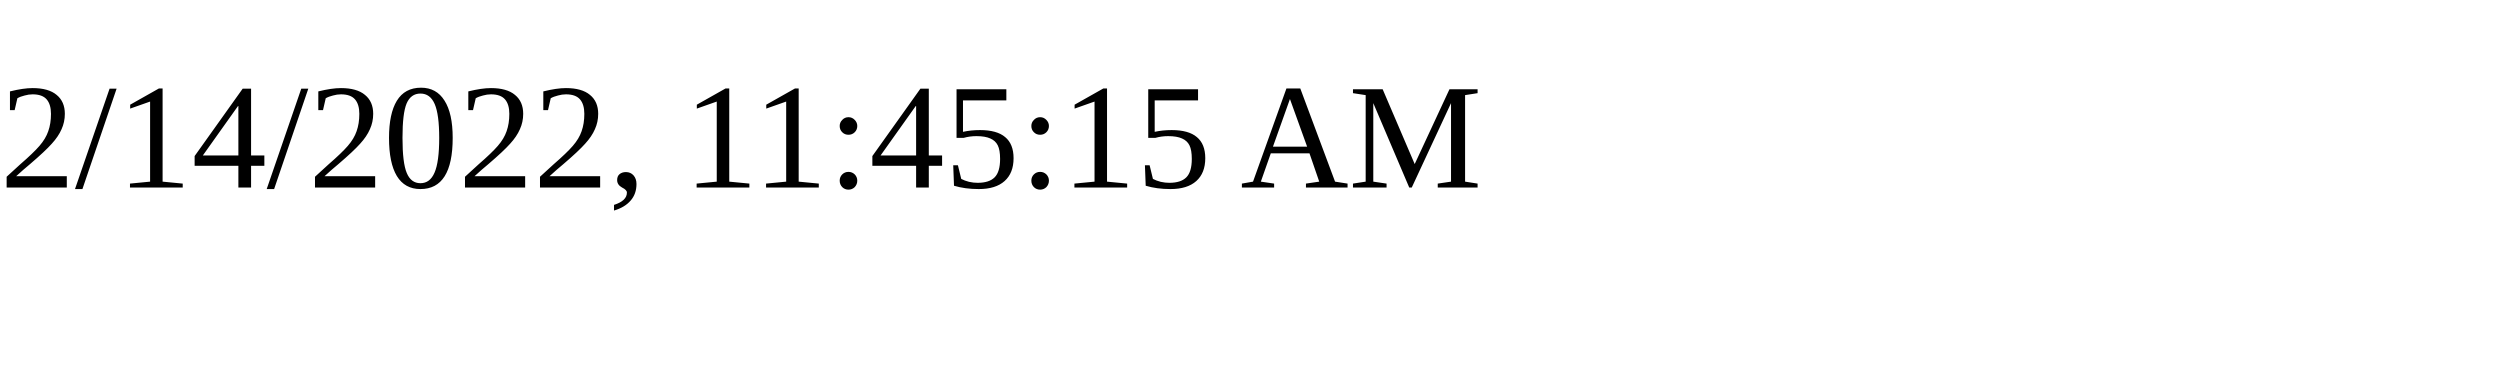
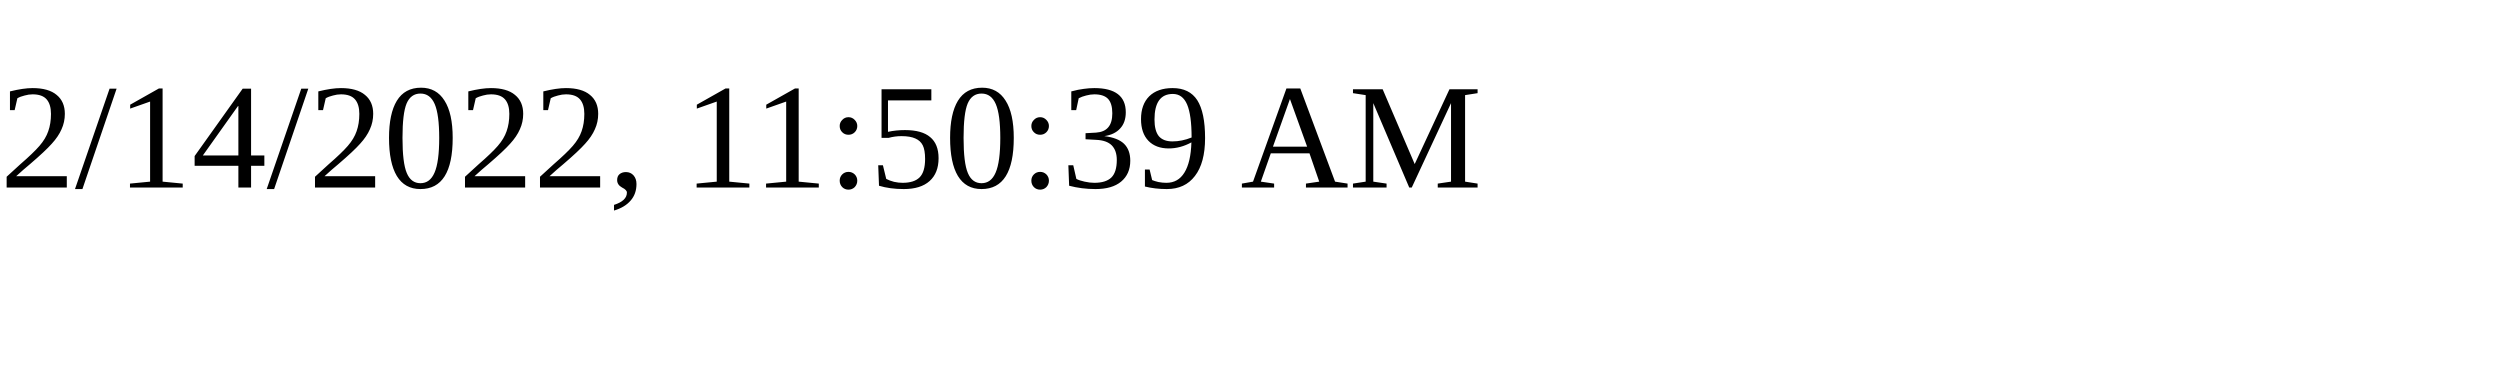
<svg xmlns="http://www.w3.org/2000/svg" height="30" width="200">
-   <text x="0" y="15">2/14/2022, 11:45:15 AM</text>
+   <text x="0" y="15">2/14/2022, 11:50:39 AM</text>
</svg>
